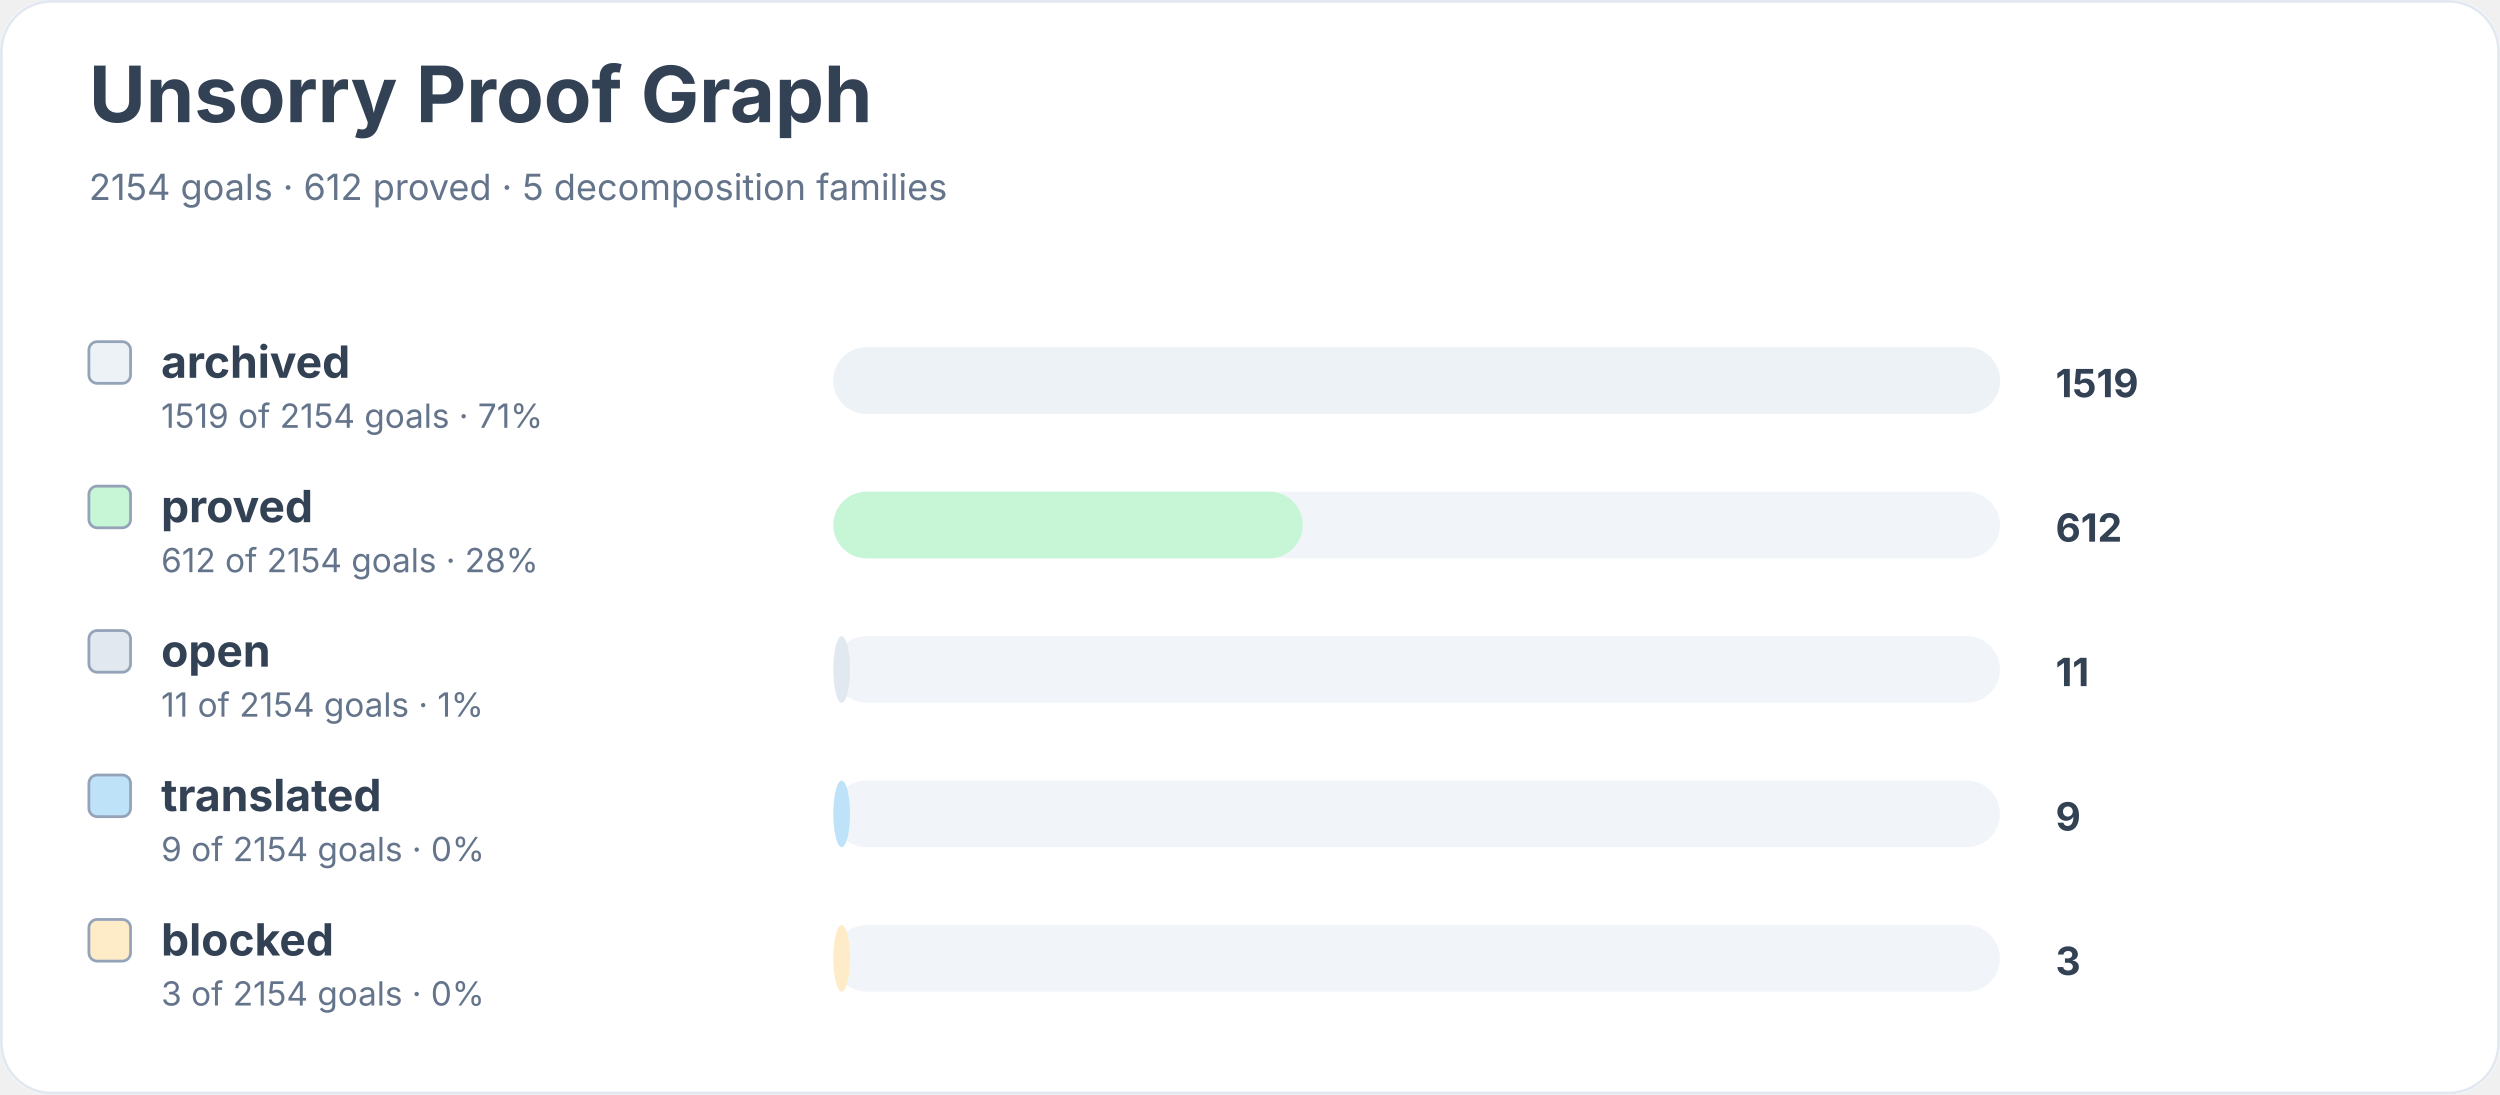
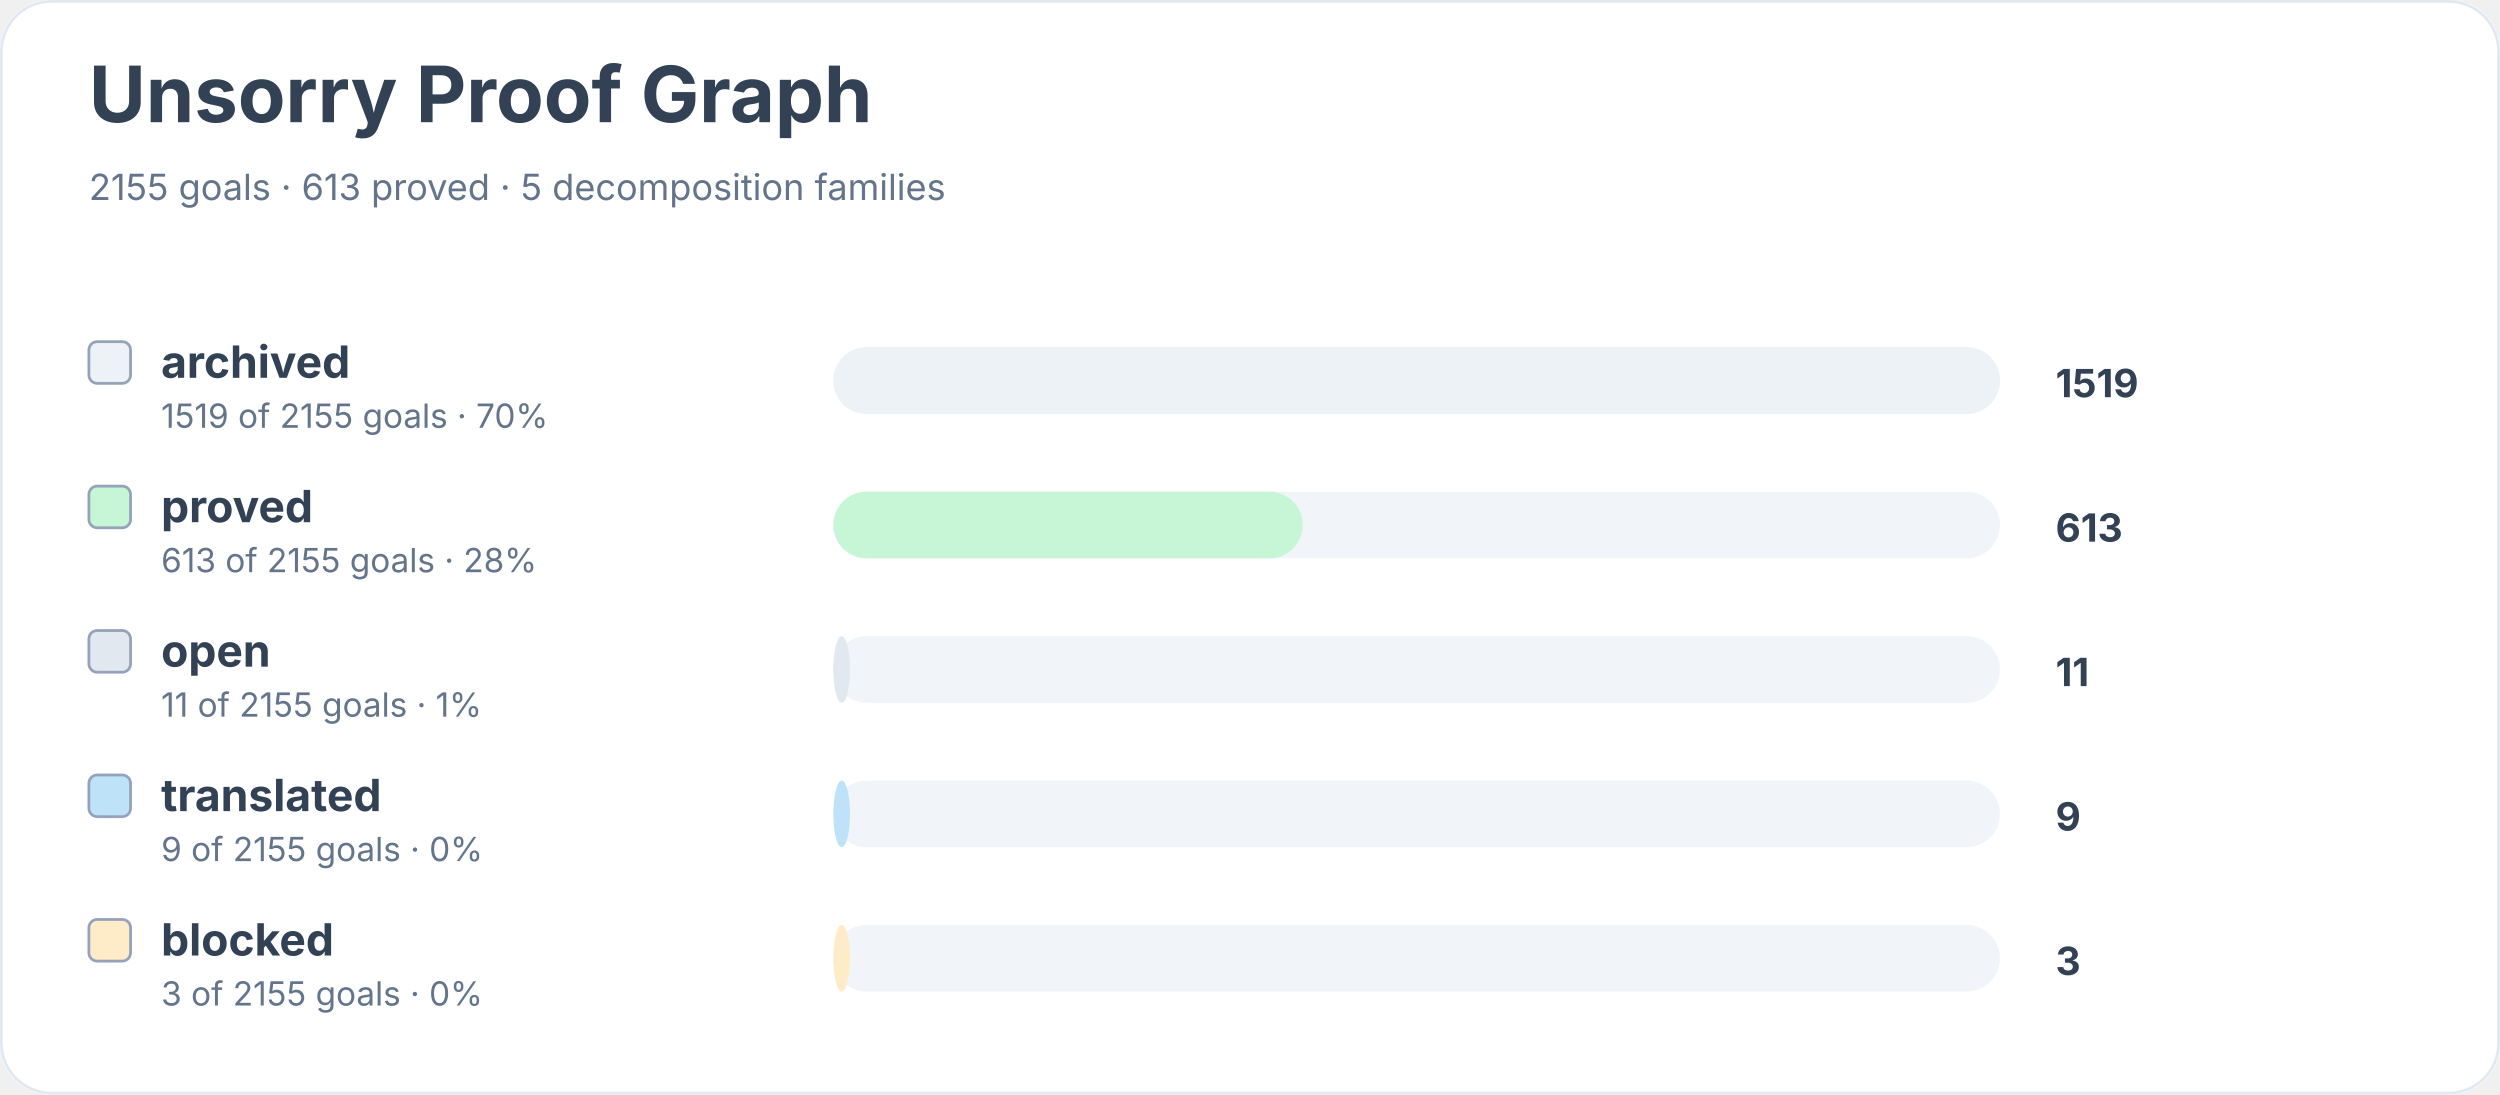
<svg xmlns="http://www.w3.org/2000/svg" width="900" height="394" viewBox="0 0 900 394" role="img" aria-labelledby="title desc">
  <rect width="900" height="100%" rx="18" fill="#ffffff" />
  <rect x="0.5" y="0.5" width="899" height="393" rx="18" fill="none" stroke="#e2e8f0" />
  <text x="32" y="44" font-family="Inter, system-ui, sans-serif" font-size="28" font-weight="700" fill="#334155">Unsorry Proof Graph</text>
-   <text x="32" y="72" font-family="Inter, system-ui, sans-serif" font-size="13" fill="#64748b">2154 goals · 612 proved · 5 decomposition families</text>
+   <text x="32" y="72" font-family="Inter, system-ui, sans-serif" font-size="13" fill="#64748b">2155 goals · 613 proved · 5 decomposition families</text>
  <rect x="32" y="123" width="15" height="15" rx="3" fill="#edf2f7" stroke="#94a3b8" />
  <text x="58" y="136" font-family="Inter, system-ui, sans-serif" font-size="16" font-weight="650" fill="#334155">archived</text>
-   <text x="58" y="154" font-family="Inter, system-ui, sans-serif" font-size="12" fill="#64748b">1519 of 2154 goals · 71%</text>
+   <text x="58" y="154" font-family="Inter, system-ui, sans-serif" font-size="12" fill="#64748b">1519 of 2155 goals · 70%</text>
  <rect x="300" y="125" width="420" height="24" rx="12" fill="#f1f5f9" />
  <rect x="300" y="125" width="420" height="24" rx="12" fill="#edf2f7" />
  <text x="740" y="143" font-family="Inter, system-ui, sans-serif" font-size="14" font-weight="700" fill="#334155">1519</text>
  <rect x="32" y="175" width="15" height="15" rx="3" fill="#c6f6d5" stroke="#94a3b8" />
  <text x="58" y="188" font-family="Inter, system-ui, sans-serif" font-size="16" font-weight="650" fill="#334155">proved</text>
-   <text x="58" y="206" font-family="Inter, system-ui, sans-serif" font-size="12" fill="#64748b">612 of 2154 goals · 28%</text>
+   <text x="58" y="206" font-family="Inter, system-ui, sans-serif" font-size="12" fill="#64748b">613 of 2155 goals · 28%</text>
  <rect x="300" y="177" width="420" height="24" rx="12" fill="#f1f5f9" />
  <rect x="300" y="177" width="169" height="24" rx="12" fill="#c6f6d5" />
-   <text x="740" y="195" font-family="Inter, system-ui, sans-serif" font-size="14" font-weight="700" fill="#334155">612</text>
+   <text x="740" y="195" font-family="Inter, system-ui, sans-serif" font-size="14" font-weight="700" fill="#334155">613</text>
  <rect x="32" y="227" width="15" height="15" rx="3" fill="#e2e8f0" stroke="#94a3b8" />
  <text x="58" y="240" font-family="Inter, system-ui, sans-serif" font-size="16" font-weight="650" fill="#334155">open</text>
-   <text x="58" y="258" font-family="Inter, system-ui, sans-serif" font-size="12" fill="#64748b">11 of 2154 goals · 1%</text>
+   <text x="58" y="258" font-family="Inter, system-ui, sans-serif" font-size="12" fill="#64748b">11 of 2155 goals · 1%</text>
  <rect x="300" y="229" width="420" height="24" rx="12" fill="#f1f5f9" />
  <rect x="300" y="229" width="6" height="24" rx="12" fill="#e2e8f0" />
  <text x="740" y="247" font-family="Inter, system-ui, sans-serif" font-size="14" font-weight="700" fill="#334155">11</text>
  <rect x="32" y="279" width="15" height="15" rx="3" fill="#bee3f8" stroke="#94a3b8" />
  <text x="58" y="292" font-family="Inter, system-ui, sans-serif" font-size="16" font-weight="650" fill="#334155">translated</text>
-   <text x="58" y="310" font-family="Inter, system-ui, sans-serif" font-size="12" fill="#64748b">9 of 2154 goals · 0%</text>
+   <text x="58" y="310" font-family="Inter, system-ui, sans-serif" font-size="12" fill="#64748b">9 of 2155 goals · 0%</text>
  <rect x="300" y="281" width="420" height="24" rx="12" fill="#f1f5f9" />
  <rect x="300" y="281" width="6" height="24" rx="12" fill="#bee3f8" />
  <text x="740" y="299" font-family="Inter, system-ui, sans-serif" font-size="14" font-weight="700" fill="#334155">9</text>
  <rect x="32" y="331" width="15" height="15" rx="3" fill="#feebc8" stroke="#94a3b8" />
  <text x="58" y="344" font-family="Inter, system-ui, sans-serif" font-size="16" font-weight="650" fill="#334155">blocked</text>
-   <text x="58" y="362" font-family="Inter, system-ui, sans-serif" font-size="12" fill="#64748b">3 of 2154 goals · 0%</text>
+   <text x="58" y="362" font-family="Inter, system-ui, sans-serif" font-size="12" fill="#64748b">3 of 2155 goals · 0%</text>
  <rect x="300" y="333" width="420" height="24" rx="12" fill="#f1f5f9" />
  <rect x="300" y="333" width="6" height="24" rx="12" fill="#feebc8" />
  <text x="740" y="351" font-family="Inter, system-ui, sans-serif" font-size="14" font-weight="700" fill="#334155">3</text>
</svg>
